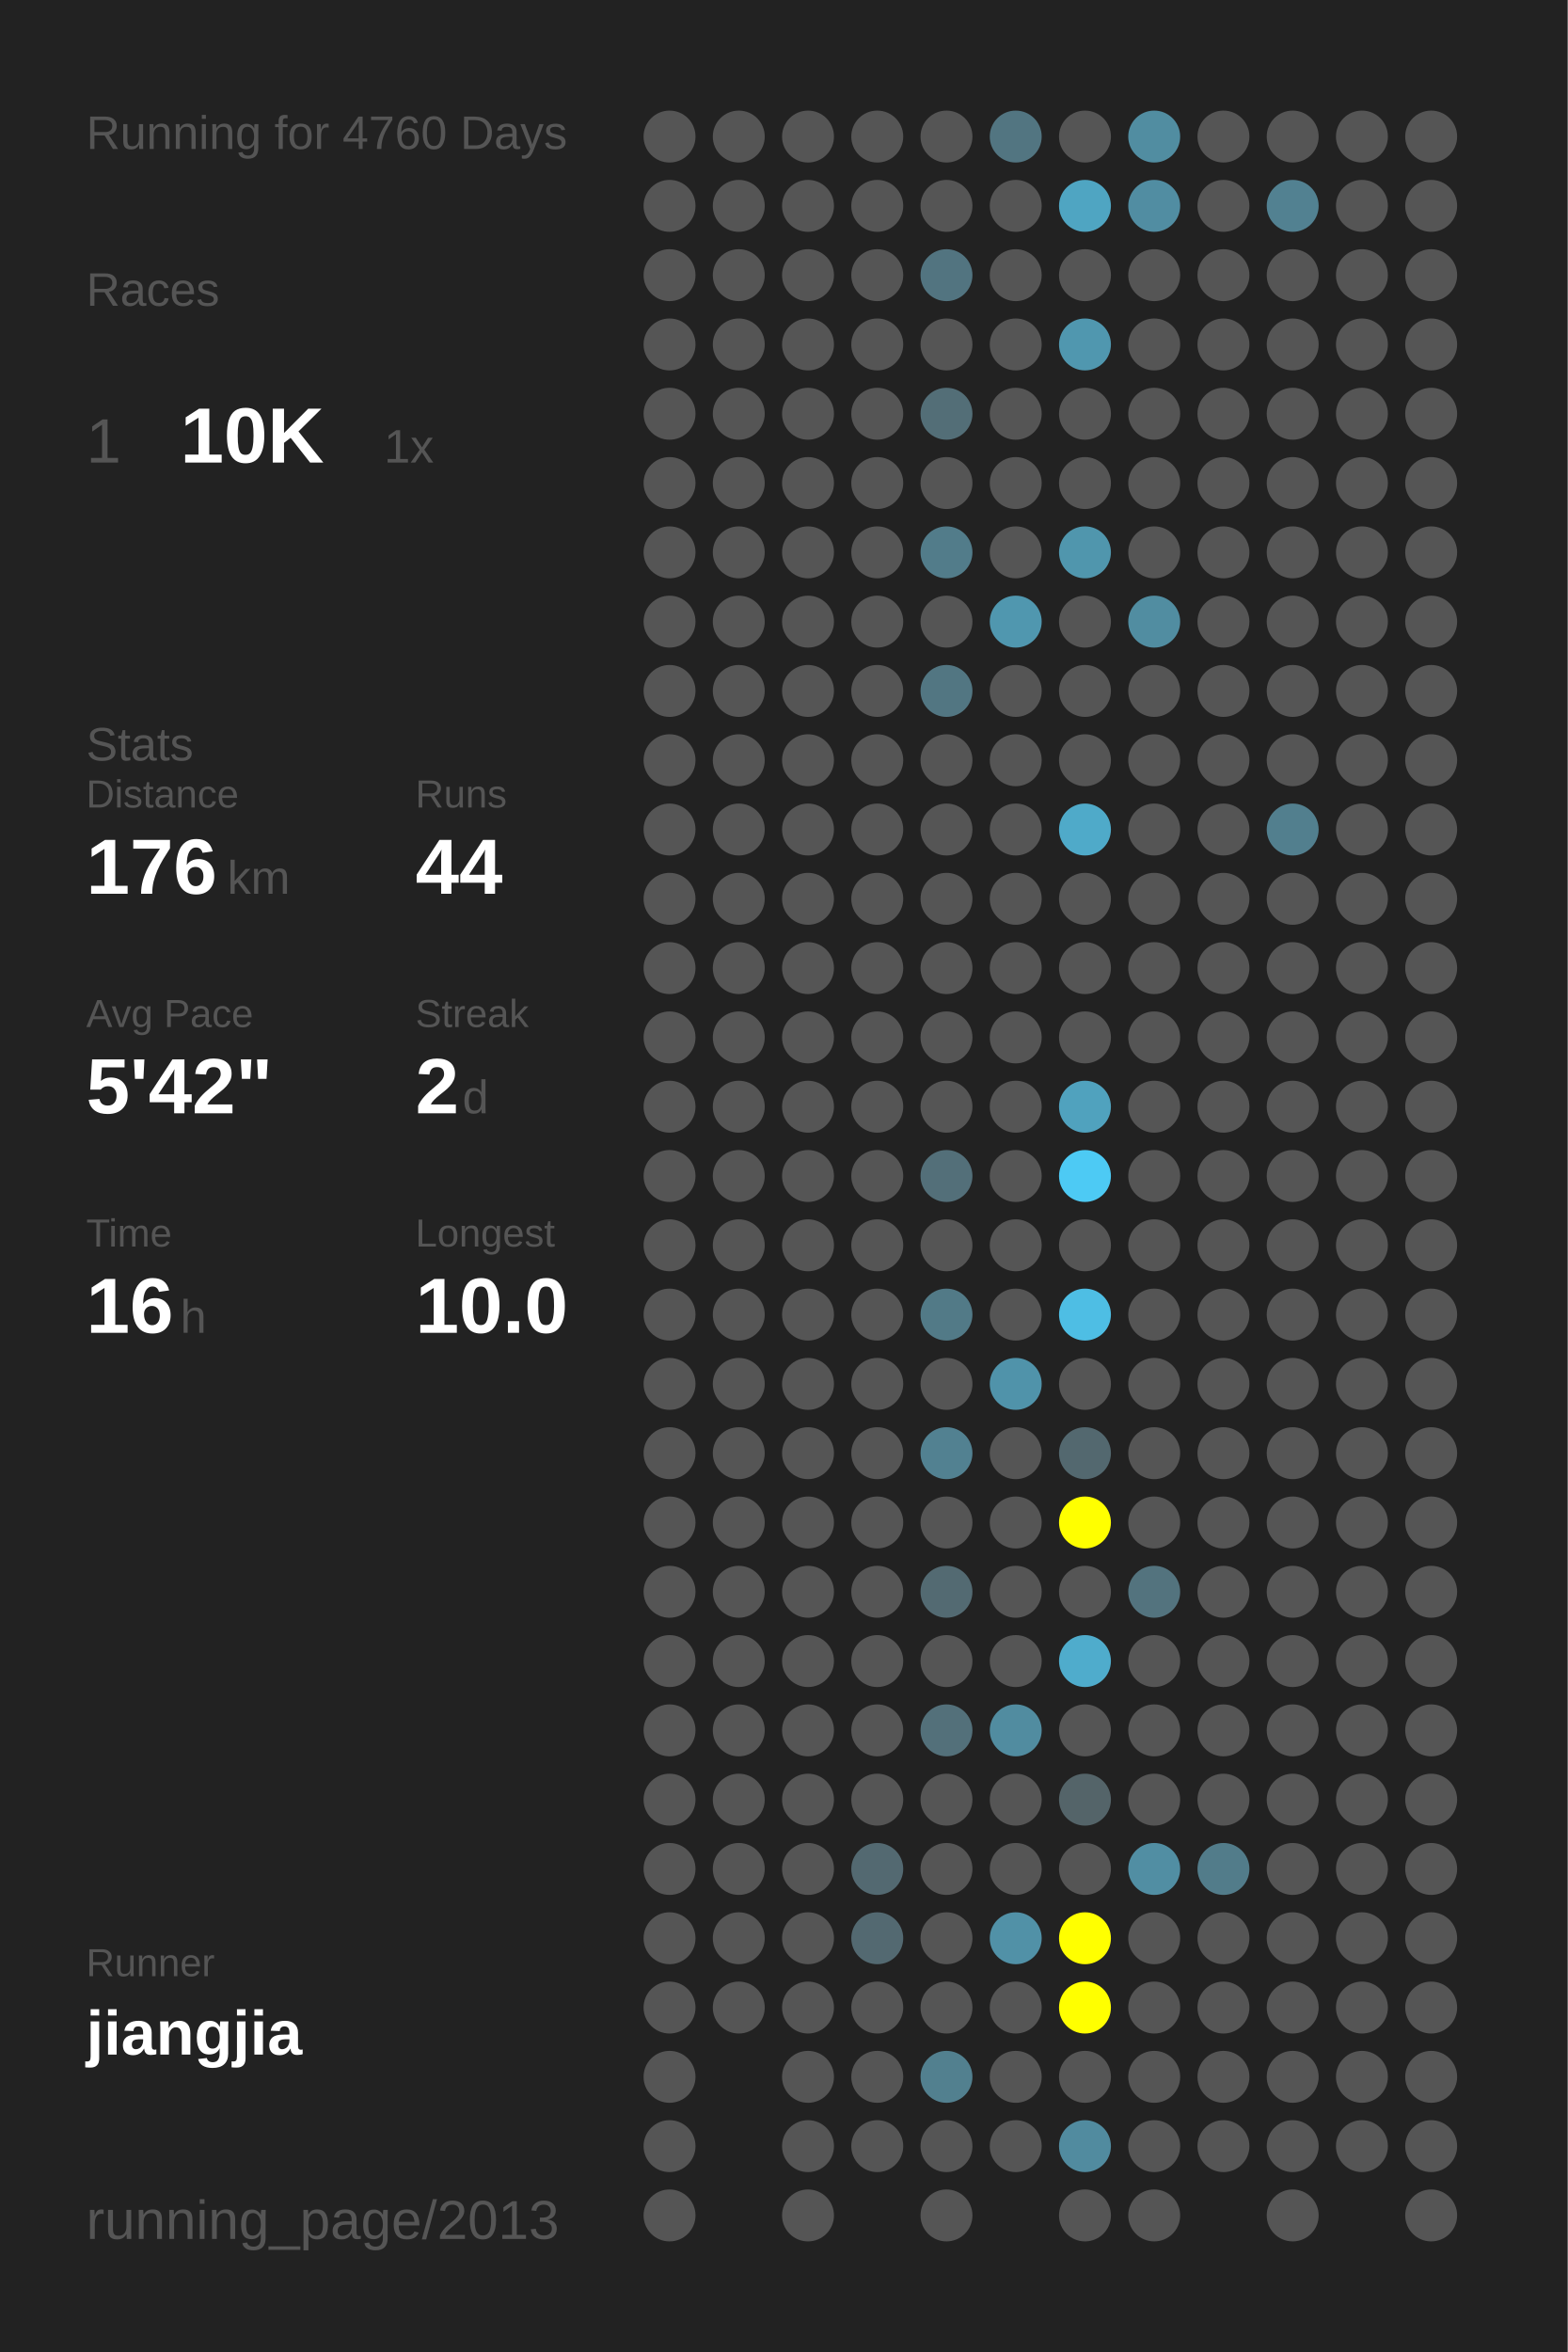
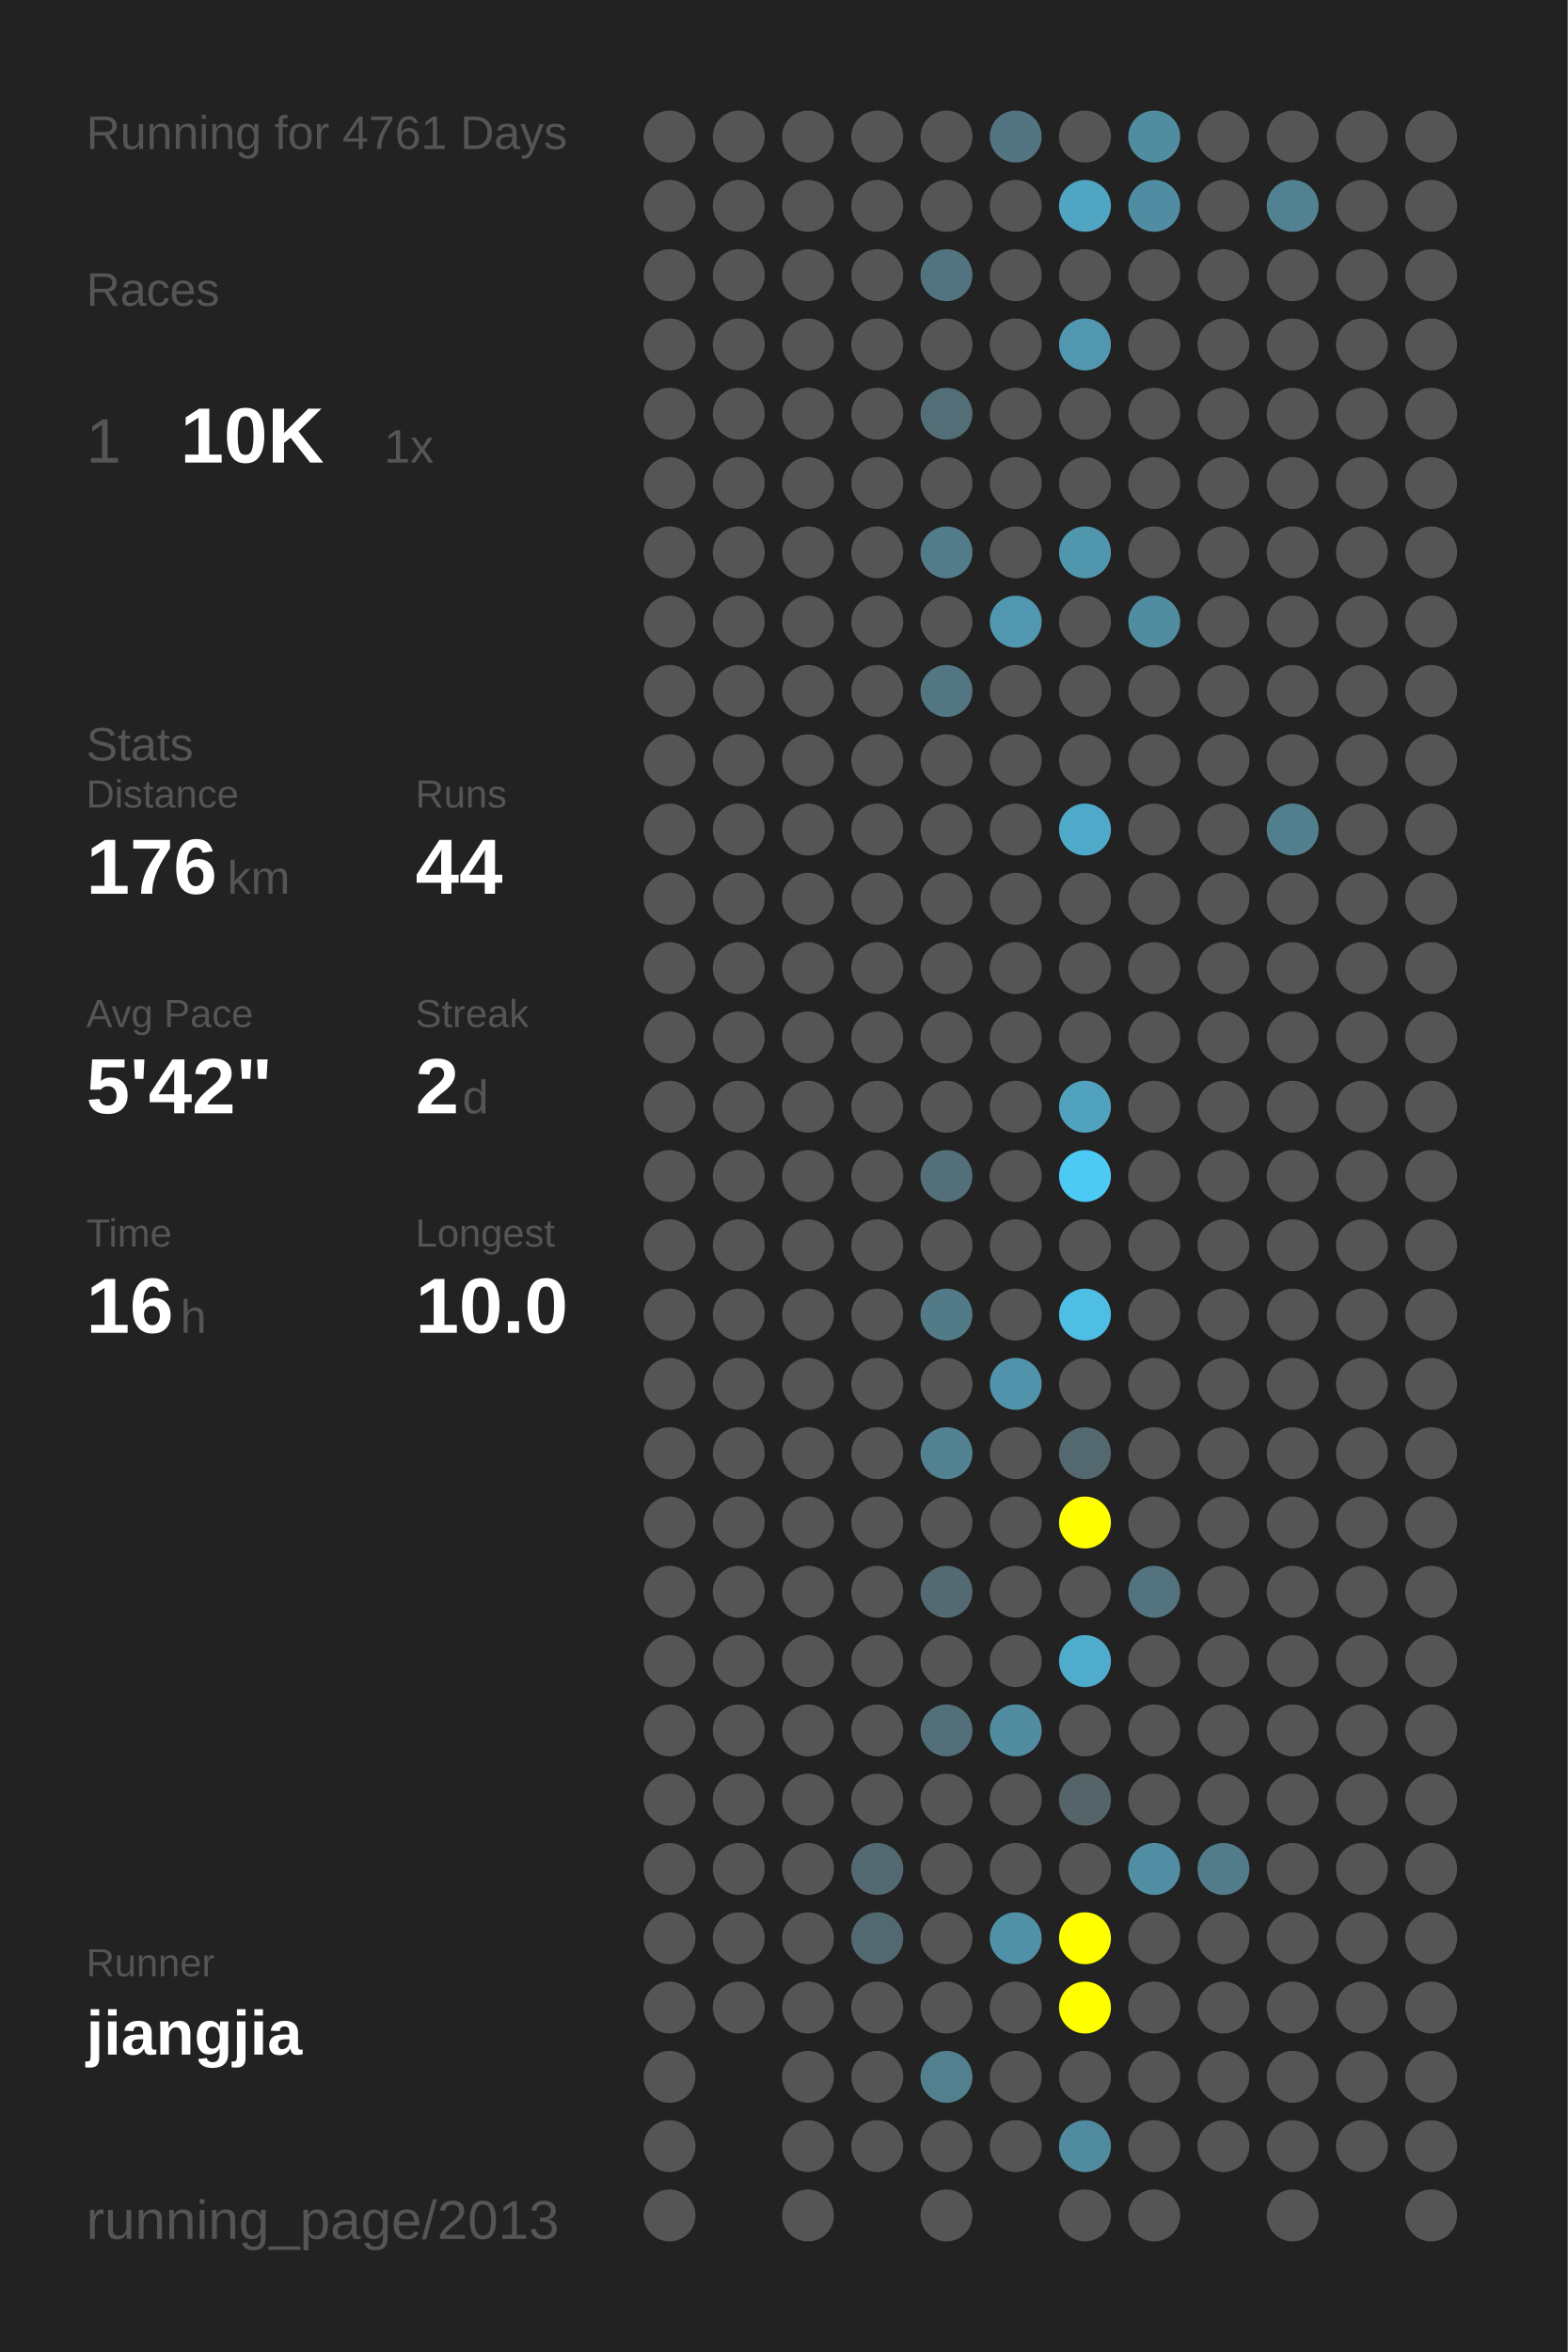
<svg xmlns="http://www.w3.org/2000/svg" baseProfile="full" height="300mm" version="1.1" viewBox="0,0,200,300" width="200mm">
  <defs />
  <rect fill="#222222" height="300" width="200" x="0" y="0" />
-   <text fill="#555555" style="font-size:6px; font-family:Arial;" x="11" y="19">Running for 4760 Days</text>
+   <text fill="#555555" style="font-size:6px; font-family:Arial;" x="11" y="19">Running for 4761 Days</text>
  <text fill="#555555" style="font-size:6px; font-family:Arial;" x="11" y="39">Races</text>
  <text fill="#555555" style="font-size:8px; font-family:Arial;" x="11" y="59">1</text>
  <text fill="#FFFFFF" style="font-size:10px; font-family:Arial; font-weight:bold;" x="23" y="59">10K</text>
  <text fill="#555555" style="font-size:6px; font-family:Arial;" x="49" y="59">1x</text>
  <text fill="#555555" style="font-size:6px; font-family:Arial;" x="11" y="97">Stats</text>
  <text fill="#555555" style="font-size:5px; font-family:Arial;" x="11" y="103">Distance</text>
  <text fill="#FFFFFF" style="font-size:10px; font-family:Arial; font-weight:bold;" x="11" y="114">176</text>
  <text fill="#555555" style="font-size:6px; font-family:Arial;" x="29" y="114">km</text>
  <text fill="#555555" style="font-size:5px; font-family:Arial;" x="53" y="103">Runs</text>
  <text fill="#FFFFFF" style="font-size:10px; font-family:Arial; font-weight:bold;" x="53" y="114">44</text>
  <text fill="#555555" style="font-size:5px; font-family:Arial;" x="11" y="131">Avg Pace</text>
  <text fill="#FFFFFF" style="font-size:10px; font-family:Arial; font-weight:bold;" x="11" y="142">5'42"</text>
  <text fill="#555555" style="font-size:5px; font-family:Arial;" x="53" y="131">Streak</text>
  <text fill="#FFFFFF" style="font-size:10px; font-family:Arial; font-weight:bold;" x="53" y="142">2</text>
  <text fill="#555555" style="font-size:6px; font-family:Arial;" x="59" y="142">d</text>
  <text fill="#555555" style="font-size:5px; font-family:Arial;" x="11" y="159">Time</text>
  <text fill="#FFFFFF" style="font-size:10px; font-family:Arial; font-weight:bold;" x="11" y="170">16</text>
  <text fill="#555555" style="font-size:6px; font-family:Arial;" x="23" y="170">h</text>
  <text fill="#555555" style="font-size:5px; font-family:Arial;" x="53" y="159">Longest</text>
  <text fill="#FFFFFF" style="font-size:10px; font-family:Arial; font-weight:bold;" x="53" y="170">10.0</text>
  <text fill="#555555" style="font-size:5px; font-family:Arial;" x="11" y="252.065">Runner</text>
  <text fill="#FFFFFF" style="font-size:8px; font-family:Arial; font-weight:bold;" x="11" y="262.065">jiangjia</text>
  <text fill="#555555" style="font-size:7px; font-family:Arial;" x="11" y="285.581">running_page/2013</text>
  <circle cx="85.417" cy="17.419" fill="#555555" r="3.312" />
  <circle cx="85.417" cy="26.258" fill="#555555" r="3.312" />
  <circle cx="85.417" cy="35.097" fill="#555555" r="3.312" />
  <circle cx="85.417" cy="43.935" fill="#555555" r="3.312" />
  <circle cx="85.417" cy="52.774" fill="#555555" r="3.312" />
  <circle cx="85.417" cy="61.613" fill="#555555" r="3.312" />
  <circle cx="85.417" cy="70.452" fill="#555555" r="3.312" />
  <circle cx="85.417" cy="79.29" fill="#555555" r="3.312" />
  <circle cx="85.417" cy="88.129" fill="#555555" r="3.312" />
  <circle cx="85.417" cy="96.968" fill="#555555" r="3.312" />
  <circle cx="85.417" cy="105.806" fill="#555555" r="3.312" />
  <circle cx="85.417" cy="114.645" fill="#555555" r="3.312" />
  <circle cx="85.417" cy="123.484" fill="#555555" r="3.312" />
  <circle cx="85.417" cy="132.323" fill="#555555" r="3.312" />
  <circle cx="85.417" cy="141.161" fill="#555555" r="3.312" />
  <circle cx="85.417" cy="150" fill="#555555" r="3.312" />
  <circle cx="85.417" cy="158.839" fill="#555555" r="3.312" />
  <circle cx="85.417" cy="167.677" fill="#555555" r="3.312" />
  <circle cx="85.417" cy="176.516" fill="#555555" r="3.312" />
  <circle cx="85.417" cy="185.355" fill="#555555" r="3.312" />
  <circle cx="85.417" cy="194.194" fill="#555555" r="3.312" />
  <circle cx="85.417" cy="203.032" fill="#555555" r="3.312" />
  <circle cx="85.417" cy="211.871" fill="#555555" r="3.312" />
  <circle cx="85.417" cy="220.71" fill="#555555" r="3.312" />
  <circle cx="85.417" cy="229.548" fill="#555555" r="3.312" />
  <circle cx="85.417" cy="238.387" fill="#555555" r="3.312" />
  <circle cx="85.417" cy="247.226" fill="#555555" r="3.312" />
  <circle cx="85.417" cy="256.065" fill="#555555" r="3.312" />
  <circle cx="85.417" cy="264.903" fill="#555555" r="3.312" />
  <circle cx="85.417" cy="273.742" fill="#555555" r="3.312" />
  <circle cx="85.417" cy="282.581" fill="#555555" r="3.312" />
  <circle cx="94.25" cy="17.419" fill="#555555" r="3.312" />
  <circle cx="94.25" cy="26.258" fill="#555555" r="3.312" />
  <circle cx="94.25" cy="35.097" fill="#555555" r="3.312" />
  <circle cx="94.25" cy="43.935" fill="#555555" r="3.312" />
  <circle cx="94.25" cy="52.774" fill="#555555" r="3.312" />
  <circle cx="94.25" cy="61.613" fill="#555555" r="3.312" />
  <circle cx="94.25" cy="70.452" fill="#555555" r="3.312" />
  <circle cx="94.25" cy="79.29" fill="#555555" r="3.312" />
  <circle cx="94.25" cy="88.129" fill="#555555" r="3.312" />
  <circle cx="94.25" cy="96.968" fill="#555555" r="3.312" />
  <circle cx="94.25" cy="105.806" fill="#555555" r="3.312" />
  <circle cx="94.25" cy="114.645" fill="#555555" r="3.312" />
  <circle cx="94.25" cy="123.484" fill="#555555" r="3.312" />
  <circle cx="94.25" cy="132.323" fill="#555555" r="3.312" />
  <circle cx="94.25" cy="141.161" fill="#555555" r="3.312" />
  <circle cx="94.25" cy="150" fill="#555555" r="3.312" />
  <circle cx="94.25" cy="158.839" fill="#555555" r="3.312" />
  <circle cx="94.25" cy="167.677" fill="#555555" r="3.312" />
  <circle cx="94.25" cy="176.516" fill="#555555" r="3.312" />
  <circle cx="94.25" cy="185.355" fill="#555555" r="3.312" />
  <circle cx="94.25" cy="194.194" fill="#555555" r="3.312" />
  <circle cx="94.25" cy="203.032" fill="#555555" r="3.312" />
  <circle cx="94.25" cy="211.871" fill="#555555" r="3.312" />
  <circle cx="94.25" cy="220.71" fill="#555555" r="3.312" />
  <circle cx="94.25" cy="229.548" fill="#555555" r="3.312" />
  <circle cx="94.25" cy="238.387" fill="#555555" r="3.312" />
  <circle cx="94.25" cy="247.226" fill="#555555" r="3.312" />
  <circle cx="94.25" cy="256.065" fill="#555555" r="3.312" />
  <circle cx="103.083" cy="17.419" fill="#555555" r="3.312" />
  <circle cx="103.083" cy="26.258" fill="#555555" r="3.312" />
  <circle cx="103.083" cy="35.097" fill="#555555" r="3.312" />
  <circle cx="103.083" cy="43.935" fill="#555555" r="3.312" />
  <circle cx="103.083" cy="52.774" fill="#555555" r="3.312" />
  <circle cx="103.083" cy="61.613" fill="#555555" r="3.312" />
  <circle cx="103.083" cy="70.452" fill="#555555" r="3.312" />
  <circle cx="103.083" cy="79.29" fill="#555555" r="3.312" />
  <circle cx="103.083" cy="88.129" fill="#555555" r="3.312" />
  <circle cx="103.083" cy="96.968" fill="#555555" r="3.312" />
  <circle cx="103.083" cy="105.806" fill="#555555" r="3.312" />
  <circle cx="103.083" cy="114.645" fill="#555555" r="3.312" />
  <circle cx="103.083" cy="123.484" fill="#555555" r="3.312" />
  <circle cx="103.083" cy="132.323" fill="#555555" r="3.312" />
  <circle cx="103.083" cy="141.161" fill="#555555" r="3.312" />
  <circle cx="103.083" cy="150" fill="#555555" r="3.312" />
  <circle cx="103.083" cy="158.839" fill="#555555" r="3.312" />
  <circle cx="103.083" cy="167.677" fill="#555555" r="3.312" />
  <circle cx="103.083" cy="176.516" fill="#555555" r="3.312" />
  <circle cx="103.083" cy="185.355" fill="#555555" r="3.312" />
  <circle cx="103.083" cy="194.194" fill="#555555" r="3.312" />
  <circle cx="103.083" cy="203.032" fill="#555555" r="3.312" />
  <circle cx="103.083" cy="211.871" fill="#555555" r="3.312" />
  <circle cx="103.083" cy="220.71" fill="#555555" r="3.312" />
  <circle cx="103.083" cy="229.548" fill="#555555" r="3.312" />
  <circle cx="103.083" cy="238.387" fill="#555555" r="3.312" />
  <circle cx="103.083" cy="247.226" fill="#555555" r="3.312" />
  <circle cx="103.083" cy="256.065" fill="#555555" r="3.312" />
  <circle cx="103.083" cy="264.903" fill="#555555" r="3.312" />
  <circle cx="103.083" cy="273.742" fill="#555555" r="3.312" />
  <circle cx="103.083" cy="282.581" fill="#555555" r="3.312" />
  <circle cx="111.917" cy="17.419" fill="#555555" r="3.312" />
  <circle cx="111.917" cy="26.258" fill="#555555" r="3.312" />
  <circle cx="111.917" cy="35.097" fill="#555555" r="3.312" />
  <circle cx="111.917" cy="43.935" fill="#555555" r="3.312" />
  <circle cx="111.917" cy="52.774" fill="#555555" r="3.312" />
  <circle cx="111.917" cy="61.613" fill="#555555" r="3.312" />
  <circle cx="111.917" cy="70.452" fill="#555555" r="3.312" />
  <circle cx="111.917" cy="79.29" fill="#555555" r="3.312" />
  <circle cx="111.917" cy="88.129" fill="#555555" r="3.312" />
  <circle cx="111.917" cy="96.968" fill="#555555" r="3.312" />
  <circle cx="111.917" cy="105.806" fill="#555555" r="3.312" />
  <circle cx="111.917" cy="114.645" fill="#555555" r="3.312" />
  <circle cx="111.917" cy="123.484" fill="#555555" r="3.312" />
  <circle cx="111.917" cy="132.323" fill="#555555" r="3.312" />
  <circle cx="111.917" cy="141.161" fill="#555555" r="3.312" />
  <circle cx="111.917" cy="150" fill="#555555" r="3.312" />
  <circle cx="111.917" cy="158.839" fill="#555555" r="3.312" />
  <circle cx="111.917" cy="167.677" fill="#555555" r="3.312" />
  <circle cx="111.917" cy="176.516" fill="#555555" r="3.312" />
  <circle cx="111.917" cy="185.355" fill="#555555" r="3.312" />
  <circle cx="111.917" cy="194.194" fill="#555555" r="3.312" />
  <circle cx="111.917" cy="203.032" fill="#555555" r="3.312" />
  <circle cx="111.917" cy="211.871" fill="#555555" r="3.312" />
  <circle cx="111.917" cy="220.71" fill="#555555" r="3.312" />
  <circle cx="111.917" cy="229.548" fill="#555555" r="3.312" />
  <circle cx="111.917" cy="238.387" fill="#536971" r="3.312" />
  <circle cx="111.917" cy="247.226" fill="#536971" r="3.312" />
  <circle cx="111.917" cy="256.065" fill="#555555" r="3.312" />
  <circle cx="111.917" cy="264.903" fill="#555555" r="3.312" />
  <circle cx="111.917" cy="273.742" fill="#555555" r="3.312" />
  <circle cx="120.75" cy="17.419" fill="#555555" r="3.312" />
  <circle cx="120.75" cy="26.258" fill="#555555" r="3.312" />
  <circle cx="120.75" cy="35.097" fill="#527480" r="3.312" />
  <circle cx="120.75" cy="43.935" fill="#555555" r="3.312" />
  <circle cx="120.75" cy="52.774" fill="#536e77" r="3.312" />
  <circle cx="120.75" cy="61.613" fill="#555555" r="3.312" />
  <circle cx="120.75" cy="70.452" fill="#527c8a" r="3.312" />
  <circle cx="120.75" cy="79.29" fill="#555555" r="3.312" />
  <circle cx="120.75" cy="88.129" fill="#527682" r="3.312" />
  <circle cx="120.75" cy="96.968" fill="#555555" r="3.312" />
  <circle cx="120.75" cy="105.806" fill="#555555" r="3.312" />
  <circle cx="120.75" cy="114.645" fill="#555555" r="3.312" />
  <circle cx="120.75" cy="123.484" fill="#555555" r="3.312" />
  <circle cx="120.75" cy="132.323" fill="#555555" r="3.312" />
  <circle cx="120.75" cy="141.161" fill="#555555" r="3.312" />
  <circle cx="120.75" cy="150" fill="#536f79" r="3.312" />
  <circle cx="120.75" cy="158.839" fill="#555555" r="3.312" />
  <circle cx="120.75" cy="167.677" fill="#527a87" r="3.312" />
  <circle cx="120.75" cy="176.516" fill="#555555" r="3.312" />
  <circle cx="120.75" cy="185.355" fill="#528191" r="3.312" />
  <circle cx="120.75" cy="194.194" fill="#555555" r="3.312" />
  <circle cx="120.75" cy="203.032" fill="#536a72" r="3.312" />
  <circle cx="120.75" cy="211.871" fill="#555555" r="3.312" />
  <circle cx="120.75" cy="220.71" fill="#53707a" r="3.312" />
  <circle cx="120.75" cy="229.548" fill="#555555" r="3.312" />
  <circle cx="120.75" cy="238.387" fill="#555555" r="3.312" />
  <circle cx="120.75" cy="247.226" fill="#555555" r="3.312" />
  <circle cx="120.75" cy="256.065" fill="#555555" r="3.312" />
  <circle cx="120.75" cy="264.903" fill="#52808f" r="3.312" />
  <circle cx="120.75" cy="273.742" fill="#555555" r="3.312" />
  <circle cx="120.75" cy="282.581" fill="#555555" r="3.312" />
  <circle cx="129.583" cy="17.419" fill="#527581" r="3.312" />
  <circle cx="129.583" cy="26.258" fill="#555555" r="3.312" />
  <circle cx="129.583" cy="35.097" fill="#555555" r="3.312" />
  <circle cx="129.583" cy="43.935" fill="#555555" r="3.312" />
  <circle cx="129.583" cy="52.774" fill="#555555" r="3.312" />
  <circle cx="129.583" cy="61.613" fill="#555555" r="3.312" />
  <circle cx="129.583" cy="70.452" fill="#555555" r="3.312" />
  <circle cx="129.583" cy="79.29" fill="#5097af" r="3.312" />
  <circle cx="129.583" cy="88.129" fill="#555555" r="3.312" />
  <circle cx="129.583" cy="96.968" fill="#555555" r="3.312" />
  <circle cx="129.583" cy="105.806" fill="#555555" r="3.312" />
  <circle cx="129.583" cy="114.645" fill="#555555" r="3.312" />
  <circle cx="129.583" cy="123.484" fill="#555555" r="3.312" />
  <circle cx="129.583" cy="132.323" fill="#555555" r="3.312" />
  <circle cx="129.583" cy="141.161" fill="#555555" r="3.312" />
  <circle cx="129.583" cy="150" fill="#555555" r="3.312" />
  <circle cx="129.583" cy="158.839" fill="#555555" r="3.312" />
  <circle cx="129.583" cy="167.677" fill="#555555" r="3.312" />
  <circle cx="129.583" cy="176.516" fill="#5093aa" r="3.312" />
  <circle cx="129.583" cy="185.355" fill="#555555" r="3.312" />
  <circle cx="129.583" cy="194.194" fill="#555555" r="3.312" />
  <circle cx="129.583" cy="203.032" fill="#555555" r="3.312" />
  <circle cx="129.583" cy="211.871" fill="#555555" r="3.312" />
  <circle cx="129.583" cy="220.71" fill="#518ca0" r="3.312" />
  <circle cx="129.583" cy="229.548" fill="#555555" r="3.312" />
  <circle cx="129.583" cy="238.387" fill="#555555" r="3.312" />
  <circle cx="129.583" cy="247.226" fill="#5191a7" r="3.312" />
  <circle cx="129.583" cy="256.065" fill="#555555" r="3.312" />
  <circle cx="129.583" cy="264.903" fill="#555555" r="3.312" />
  <circle cx="129.583" cy="273.742" fill="#555555" r="3.312" />
  <circle cx="138.417" cy="17.419" fill="#555555" r="3.312" />
  <circle cx="138.417" cy="26.258" fill="#4fa5c2" r="3.312" />
  <circle cx="138.417" cy="35.097" fill="#555555" r="3.312" />
  <circle cx="138.417" cy="43.935" fill="#5097af" r="3.312" />
  <circle cx="138.417" cy="52.774" fill="#555555" r="3.312" />
  <circle cx="138.417" cy="61.613" fill="#555555" r="3.312" />
  <circle cx="138.417" cy="70.452" fill="#5096ad" r="3.312" />
  <circle cx="138.417" cy="79.29" fill="#555555" r="3.312" />
  <circle cx="138.417" cy="88.129" fill="#555555" r="3.312" />
  <circle cx="138.417" cy="96.968" fill="#555555" r="3.312" />
  <circle cx="138.417" cy="105.806" fill="#4faac9" r="3.312" />
  <circle cx="138.417" cy="114.645" fill="#555555" r="3.312" />
  <circle cx="138.417" cy="123.484" fill="#555555" r="3.312" />
  <circle cx="138.417" cy="132.323" fill="#555555" r="3.312" />
  <circle cx="138.417" cy="141.161" fill="#50a2be" r="3.312" />
  <circle cx="138.417" cy="150" fill="#4dcaf4" r="3.312" />
  <circle cx="138.417" cy="158.839" fill="#555555" r="3.312" />
  <circle cx="138.417" cy="167.677" fill="#4ebee4" r="3.312" />
  <circle cx="138.417" cy="176.516" fill="#555555" r="3.312" />
  <circle cx="138.417" cy="185.355" fill="#53686f" r="3.312" />
  <circle cx="138.417" cy="194.194" fill="#FFFF00" r="3.312" />
  <circle cx="138.417" cy="203.032" fill="#555555" r="3.312" />
  <circle cx="138.417" cy="211.871" fill="#4faccc" r="3.312" />
  <circle cx="138.417" cy="220.71" fill="#555555" r="3.312" />
  <circle cx="138.417" cy="229.548" fill="#546469" r="3.312" />
  <circle cx="138.417" cy="238.387" fill="#555555" r="3.312" />
  <circle cx="138.417" cy="247.226" fill="#FFFF00" r="3.312" />
  <circle cx="138.417" cy="256.065" fill="#FFFF00" r="3.312" />
  <circle cx="138.417" cy="264.903" fill="#555555" r="3.312" />
  <circle cx="138.417" cy="273.742" fill="#518b9f" r="3.312" />
  <circle cx="138.417" cy="282.581" fill="#555555" r="3.312" />
  <circle cx="147.25" cy="17.419" fill="#518da1" r="3.312" />
  <circle cx="147.25" cy="26.258" fill="#518da2" r="3.312" />
  <circle cx="147.25" cy="35.097" fill="#555555" r="3.312" />
  <circle cx="147.25" cy="43.935" fill="#555555" r="3.312" />
  <circle cx="147.25" cy="52.774" fill="#555555" r="3.312" />
  <circle cx="147.25" cy="61.613" fill="#555555" r="3.312" />
  <circle cx="147.25" cy="70.452" fill="#555555" r="3.312" />
  <circle cx="147.25" cy="79.29" fill="#518da1" r="3.312" />
  <circle cx="147.25" cy="88.129" fill="#555555" r="3.312" />
  <circle cx="147.25" cy="96.968" fill="#555555" r="3.312" />
  <circle cx="147.25" cy="105.806" fill="#555555" r="3.312" />
  <circle cx="147.25" cy="114.645" fill="#555555" r="3.312" />
  <circle cx="147.25" cy="123.484" fill="#555555" r="3.312" />
  <circle cx="147.25" cy="132.323" fill="#555555" r="3.312" />
  <circle cx="147.25" cy="141.161" fill="#555555" r="3.312" />
  <circle cx="147.25" cy="150" fill="#555555" r="3.312" />
  <circle cx="147.25" cy="158.839" fill="#555555" r="3.312" />
  <circle cx="147.25" cy="167.677" fill="#555555" r="3.312" />
  <circle cx="147.25" cy="176.516" fill="#555555" r="3.312" />
  <circle cx="147.25" cy="185.355" fill="#555555" r="3.312" />
  <circle cx="147.25" cy="194.194" fill="#555555" r="3.312" />
  <circle cx="147.25" cy="203.032" fill="#53737e" r="3.312" />
  <circle cx="147.25" cy="211.871" fill="#555555" r="3.312" />
  <circle cx="147.25" cy="220.71" fill="#555555" r="3.312" />
  <circle cx="147.25" cy="229.548" fill="#555555" r="3.312" />
  <circle cx="147.25" cy="238.387" fill="#518ea3" r="3.312" />
  <circle cx="147.25" cy="247.226" fill="#555555" r="3.312" />
  <circle cx="147.25" cy="256.065" fill="#555555" r="3.312" />
  <circle cx="147.25" cy="264.903" fill="#555555" r="3.312" />
  <circle cx="147.25" cy="273.742" fill="#555555" r="3.312" />
  <circle cx="147.25" cy="282.581" fill="#555555" r="3.312" />
  <circle cx="156.083" cy="17.419" fill="#555555" r="3.312" />
  <circle cx="156.083" cy="26.258" fill="#555555" r="3.312" />
  <circle cx="156.083" cy="35.097" fill="#555555" r="3.312" />
  <circle cx="156.083" cy="43.935" fill="#555555" r="3.312" />
  <circle cx="156.083" cy="52.774" fill="#555555" r="3.312" />
  <circle cx="156.083" cy="61.613" fill="#555555" r="3.312" />
  <circle cx="156.083" cy="70.452" fill="#555555" r="3.312" />
  <circle cx="156.083" cy="79.29" fill="#555555" r="3.312" />
  <circle cx="156.083" cy="88.129" fill="#555555" r="3.312" />
  <circle cx="156.083" cy="96.968" fill="#555555" r="3.312" />
  <circle cx="156.083" cy="105.806" fill="#555555" r="3.312" />
  <circle cx="156.083" cy="114.645" fill="#555555" r="3.312" />
  <circle cx="156.083" cy="123.484" fill="#555555" r="3.312" />
  <circle cx="156.083" cy="132.323" fill="#555555" r="3.312" />
  <circle cx="156.083" cy="141.161" fill="#555555" r="3.312" />
  <circle cx="156.083" cy="150" fill="#555555" r="3.312" />
  <circle cx="156.083" cy="158.839" fill="#555555" r="3.312" />
  <circle cx="156.083" cy="167.677" fill="#555555" r="3.312" />
  <circle cx="156.083" cy="176.516" fill="#555555" r="3.312" />
  <circle cx="156.083" cy="185.355" fill="#555555" r="3.312" />
  <circle cx="156.083" cy="194.194" fill="#555555" r="3.312" />
  <circle cx="156.083" cy="203.032" fill="#555555" r="3.312" />
  <circle cx="156.083" cy="211.871" fill="#555555" r="3.312" />
  <circle cx="156.083" cy="220.71" fill="#555555" r="3.312" />
  <circle cx="156.083" cy="229.548" fill="#555555" r="3.312" />
  <circle cx="156.083" cy="238.387" fill="#527c8a" r="3.312" />
  <circle cx="156.083" cy="247.226" fill="#555555" r="3.312" />
  <circle cx="156.083" cy="256.065" fill="#555555" r="3.312" />
  <circle cx="156.083" cy="264.903" fill="#555555" r="3.312" />
  <circle cx="156.083" cy="273.742" fill="#555555" r="3.312" />
  <circle cx="164.917" cy="17.419" fill="#555555" r="3.312" />
  <circle cx="164.917" cy="26.258" fill="#528191" r="3.312" />
  <circle cx="164.917" cy="35.097" fill="#555555" r="3.312" />
  <circle cx="164.917" cy="43.935" fill="#555555" r="3.312" />
  <circle cx="164.917" cy="52.774" fill="#555555" r="3.312" />
  <circle cx="164.917" cy="61.613" fill="#555555" r="3.312" />
  <circle cx="164.917" cy="70.452" fill="#555555" r="3.312" />
  <circle cx="164.917" cy="79.29" fill="#555555" r="3.312" />
  <circle cx="164.917" cy="88.129" fill="#555555" r="3.312" />
  <circle cx="164.917" cy="96.968" fill="#555555" r="3.312" />
  <circle cx="164.917" cy="105.806" fill="#527f8e" r="3.312" />
  <circle cx="164.917" cy="114.645" fill="#555555" r="3.312" />
  <circle cx="164.917" cy="123.484" fill="#555555" r="3.312" />
  <circle cx="164.917" cy="132.323" fill="#555555" r="3.312" />
  <circle cx="164.917" cy="141.161" fill="#555555" r="3.312" />
  <circle cx="164.917" cy="150" fill="#555555" r="3.312" />
  <circle cx="164.917" cy="158.839" fill="#555555" r="3.312" />
  <circle cx="164.917" cy="167.677" fill="#555555" r="3.312" />
  <circle cx="164.917" cy="176.516" fill="#555555" r="3.312" />
  <circle cx="164.917" cy="185.355" fill="#555555" r="3.312" />
  <circle cx="164.917" cy="194.194" fill="#555555" r="3.312" />
  <circle cx="164.917" cy="203.032" fill="#555555" r="3.312" />
  <circle cx="164.917" cy="211.871" fill="#555555" r="3.312" />
  <circle cx="164.917" cy="220.71" fill="#555555" r="3.312" />
  <circle cx="164.917" cy="229.548" fill="#555555" r="3.312" />
  <circle cx="164.917" cy="238.387" fill="#555555" r="3.312" />
  <circle cx="164.917" cy="247.226" fill="#555555" r="3.312" />
  <circle cx="164.917" cy="256.065" fill="#555555" r="3.312" />
  <circle cx="164.917" cy="264.903" fill="#555555" r="3.312" />
  <circle cx="164.917" cy="273.742" fill="#555555" r="3.312" />
  <circle cx="164.917" cy="282.581" fill="#555555" r="3.312" />
  <circle cx="173.75" cy="17.419" fill="#555555" r="3.312" />
  <circle cx="173.75" cy="26.258" fill="#555555" r="3.312" />
  <circle cx="173.75" cy="35.097" fill="#555555" r="3.312" />
  <circle cx="173.75" cy="43.935" fill="#555555" r="3.312" />
  <circle cx="173.75" cy="52.774" fill="#555555" r="3.312" />
  <circle cx="173.75" cy="61.613" fill="#555555" r="3.312" />
  <circle cx="173.75" cy="70.452" fill="#555555" r="3.312" />
  <circle cx="173.75" cy="79.29" fill="#555555" r="3.312" />
  <circle cx="173.75" cy="88.129" fill="#555555" r="3.312" />
  <circle cx="173.75" cy="96.968" fill="#555555" r="3.312" />
  <circle cx="173.75" cy="105.806" fill="#555555" r="3.312" />
  <circle cx="173.75" cy="114.645" fill="#555555" r="3.312" />
  <circle cx="173.75" cy="123.484" fill="#555555" r="3.312" />
  <circle cx="173.75" cy="132.323" fill="#555555" r="3.312" />
  <circle cx="173.75" cy="141.161" fill="#555555" r="3.312" />
  <circle cx="173.75" cy="150" fill="#555555" r="3.312" />
  <circle cx="173.75" cy="158.839" fill="#555555" r="3.312" />
  <circle cx="173.75" cy="167.677" fill="#555555" r="3.312" />
  <circle cx="173.75" cy="176.516" fill="#555555" r="3.312" />
  <circle cx="173.75" cy="185.355" fill="#555555" r="3.312" />
  <circle cx="173.75" cy="194.194" fill="#555555" r="3.312" />
  <circle cx="173.75" cy="203.032" fill="#555555" r="3.312" />
  <circle cx="173.75" cy="211.871" fill="#555555" r="3.312" />
  <circle cx="173.75" cy="220.71" fill="#555555" r="3.312" />
  <circle cx="173.75" cy="229.548" fill="#555555" r="3.312" />
  <circle cx="173.75" cy="238.387" fill="#555555" r="3.312" />
  <circle cx="173.75" cy="247.226" fill="#555555" r="3.312" />
  <circle cx="173.75" cy="256.065" fill="#555555" r="3.312" />
  <circle cx="173.75" cy="264.903" fill="#555555" r="3.312" />
  <circle cx="173.75" cy="273.742" fill="#555555" r="3.312" />
  <circle cx="182.583" cy="17.419" fill="#555555" r="3.312" />
  <circle cx="182.583" cy="26.258" fill="#555555" r="3.312" />
  <circle cx="182.583" cy="35.097" fill="#555555" r="3.312" />
  <circle cx="182.583" cy="43.935" fill="#555555" r="3.312" />
  <circle cx="182.583" cy="52.774" fill="#555555" r="3.312" />
  <circle cx="182.583" cy="61.613" fill="#555555" r="3.312" />
  <circle cx="182.583" cy="70.452" fill="#555555" r="3.312" />
  <circle cx="182.583" cy="79.29" fill="#555555" r="3.312" />
  <circle cx="182.583" cy="88.129" fill="#555555" r="3.312" />
  <circle cx="182.583" cy="96.968" fill="#555555" r="3.312" />
  <circle cx="182.583" cy="105.806" fill="#555555" r="3.312" />
  <circle cx="182.583" cy="114.645" fill="#555555" r="3.312" />
  <circle cx="182.583" cy="123.484" fill="#555555" r="3.312" />
  <circle cx="182.583" cy="132.323" fill="#555555" r="3.312" />
  <circle cx="182.583" cy="141.161" fill="#555555" r="3.312" />
  <circle cx="182.583" cy="150" fill="#555555" r="3.312" />
  <circle cx="182.583" cy="158.839" fill="#555555" r="3.312" />
  <circle cx="182.583" cy="167.677" fill="#555555" r="3.312" />
  <circle cx="182.583" cy="176.516" fill="#555555" r="3.312" />
  <circle cx="182.583" cy="185.355" fill="#555555" r="3.312" />
  <circle cx="182.583" cy="194.194" fill="#555555" r="3.312" />
  <circle cx="182.583" cy="203.032" fill="#555555" r="3.312" />
  <circle cx="182.583" cy="211.871" fill="#555555" r="3.312" />
  <circle cx="182.583" cy="220.71" fill="#555555" r="3.312" />
  <circle cx="182.583" cy="229.548" fill="#555555" r="3.312" />
  <circle cx="182.583" cy="238.387" fill="#555555" r="3.312" />
  <circle cx="182.583" cy="247.226" fill="#555555" r="3.312" />
  <circle cx="182.583" cy="256.065" fill="#555555" r="3.312" />
  <circle cx="182.583" cy="264.903" fill="#555555" r="3.312" />
  <circle cx="182.583" cy="273.742" fill="#555555" r="3.312" />
  <circle cx="182.583" cy="282.581" fill="#555555" r="3.312" />
</svg>
